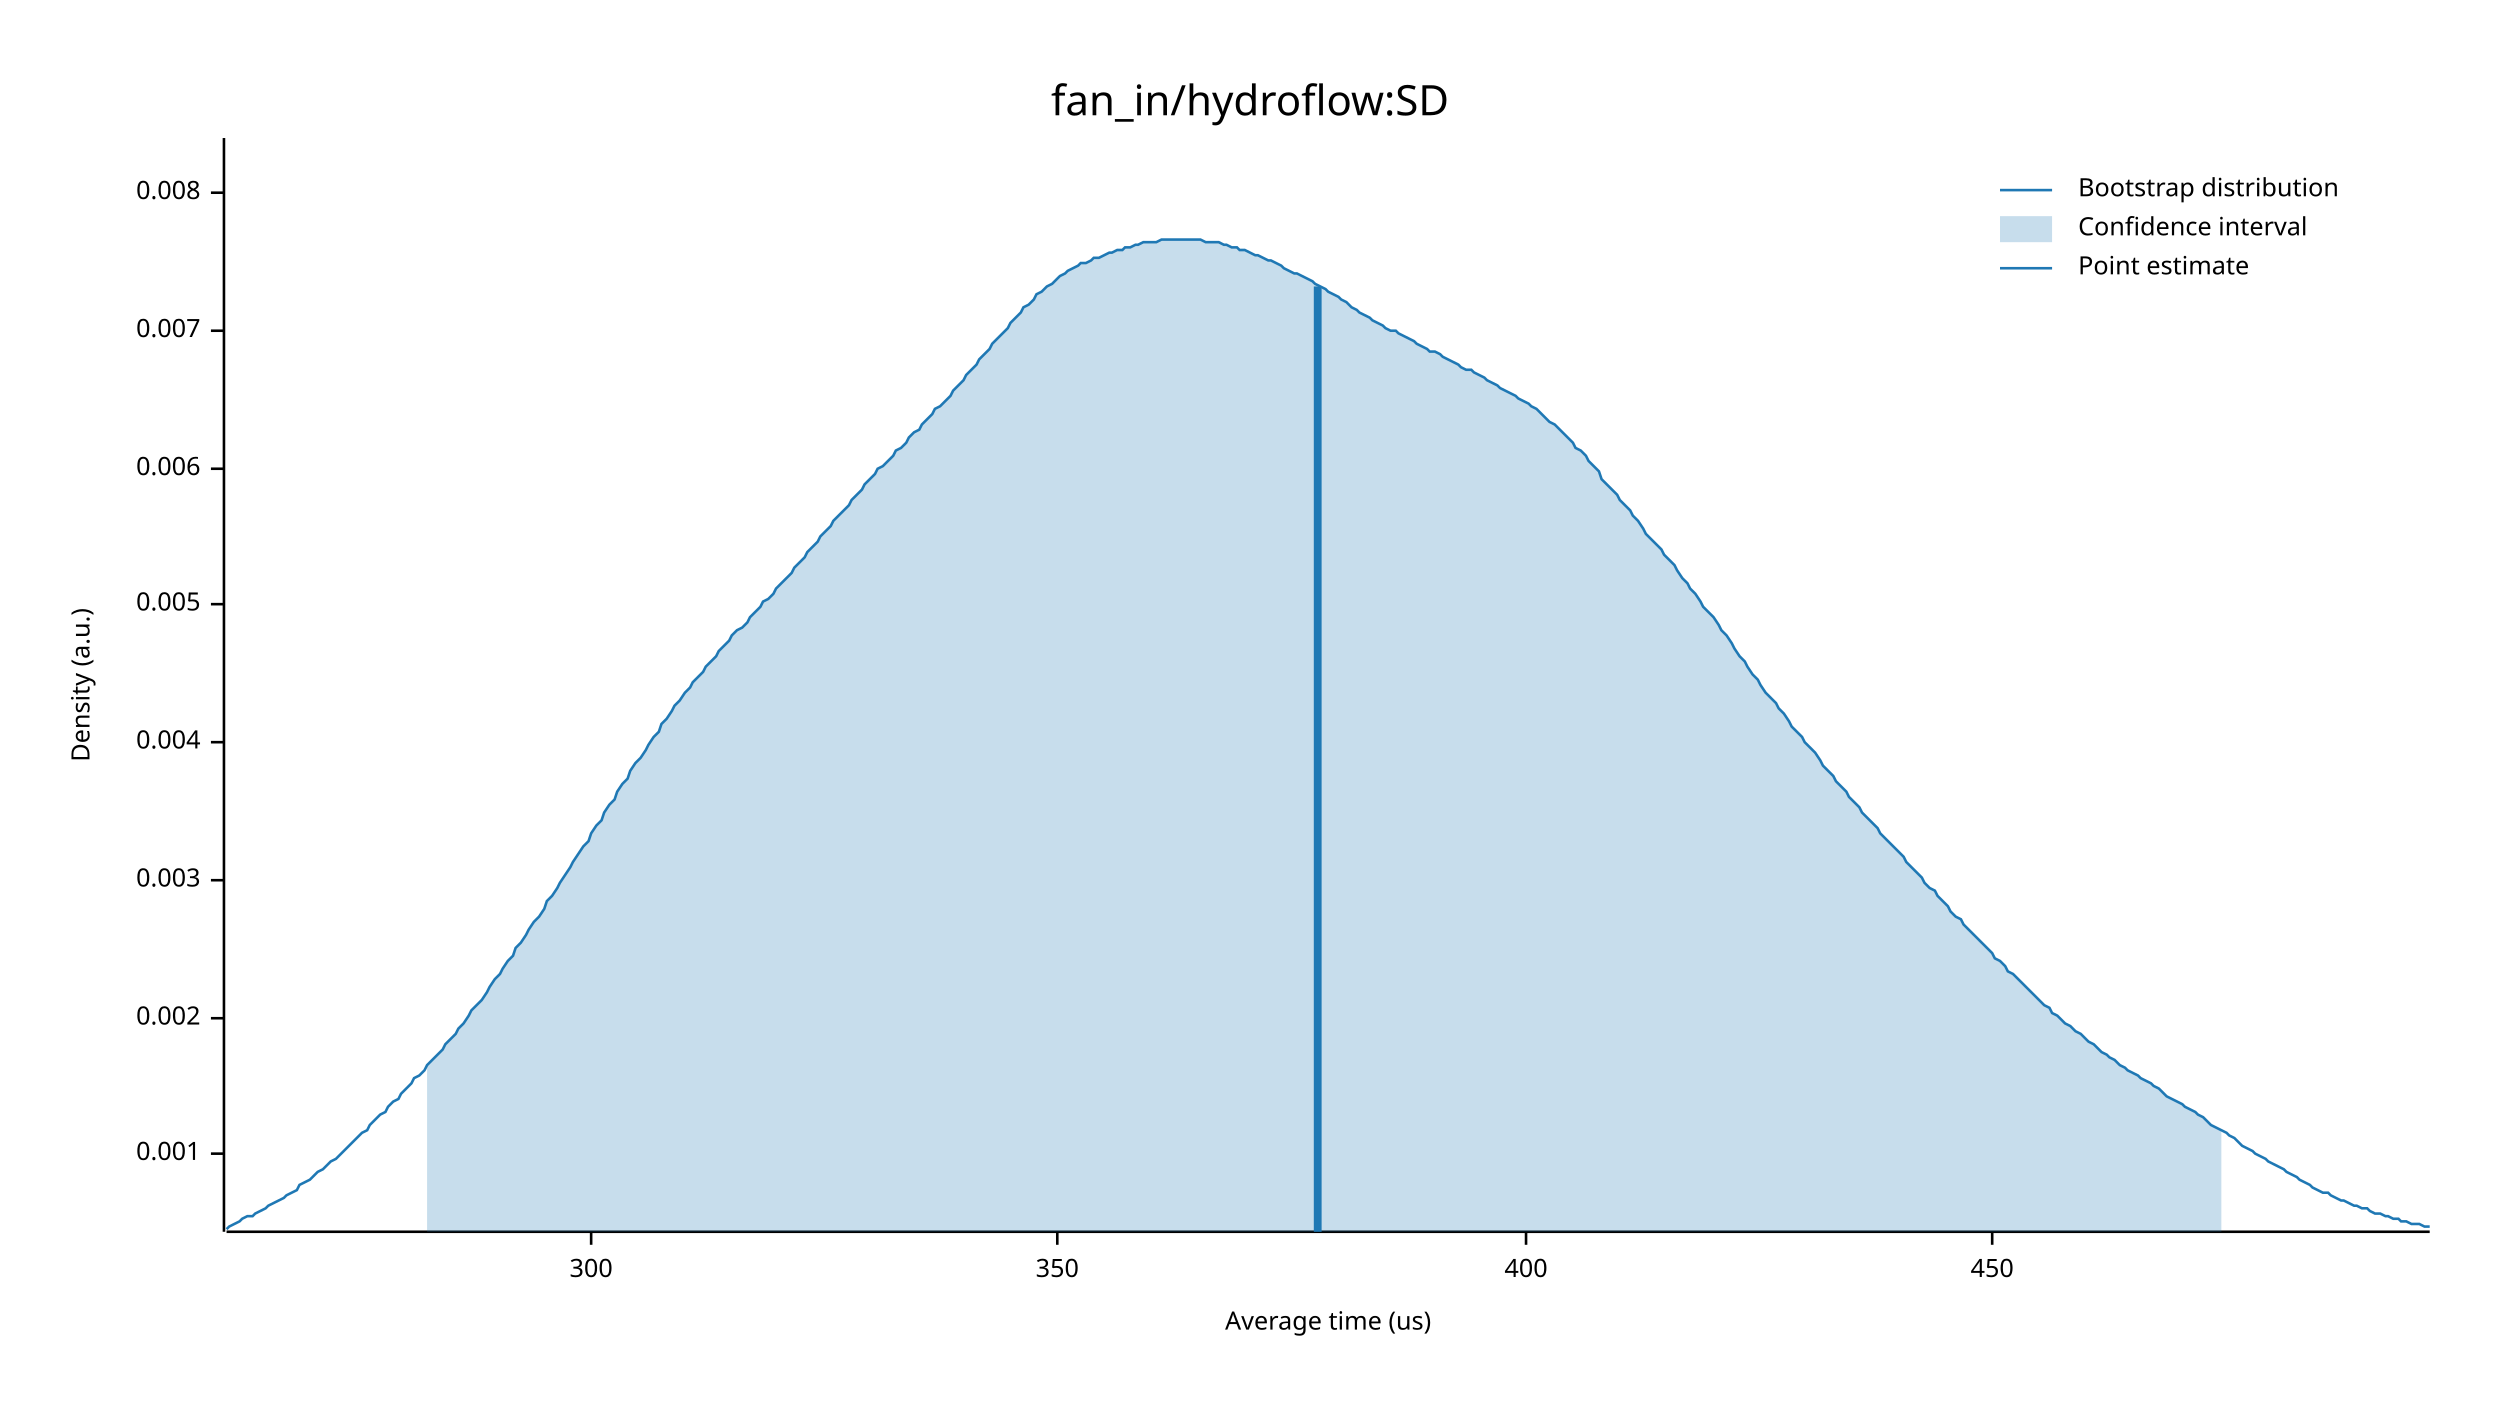
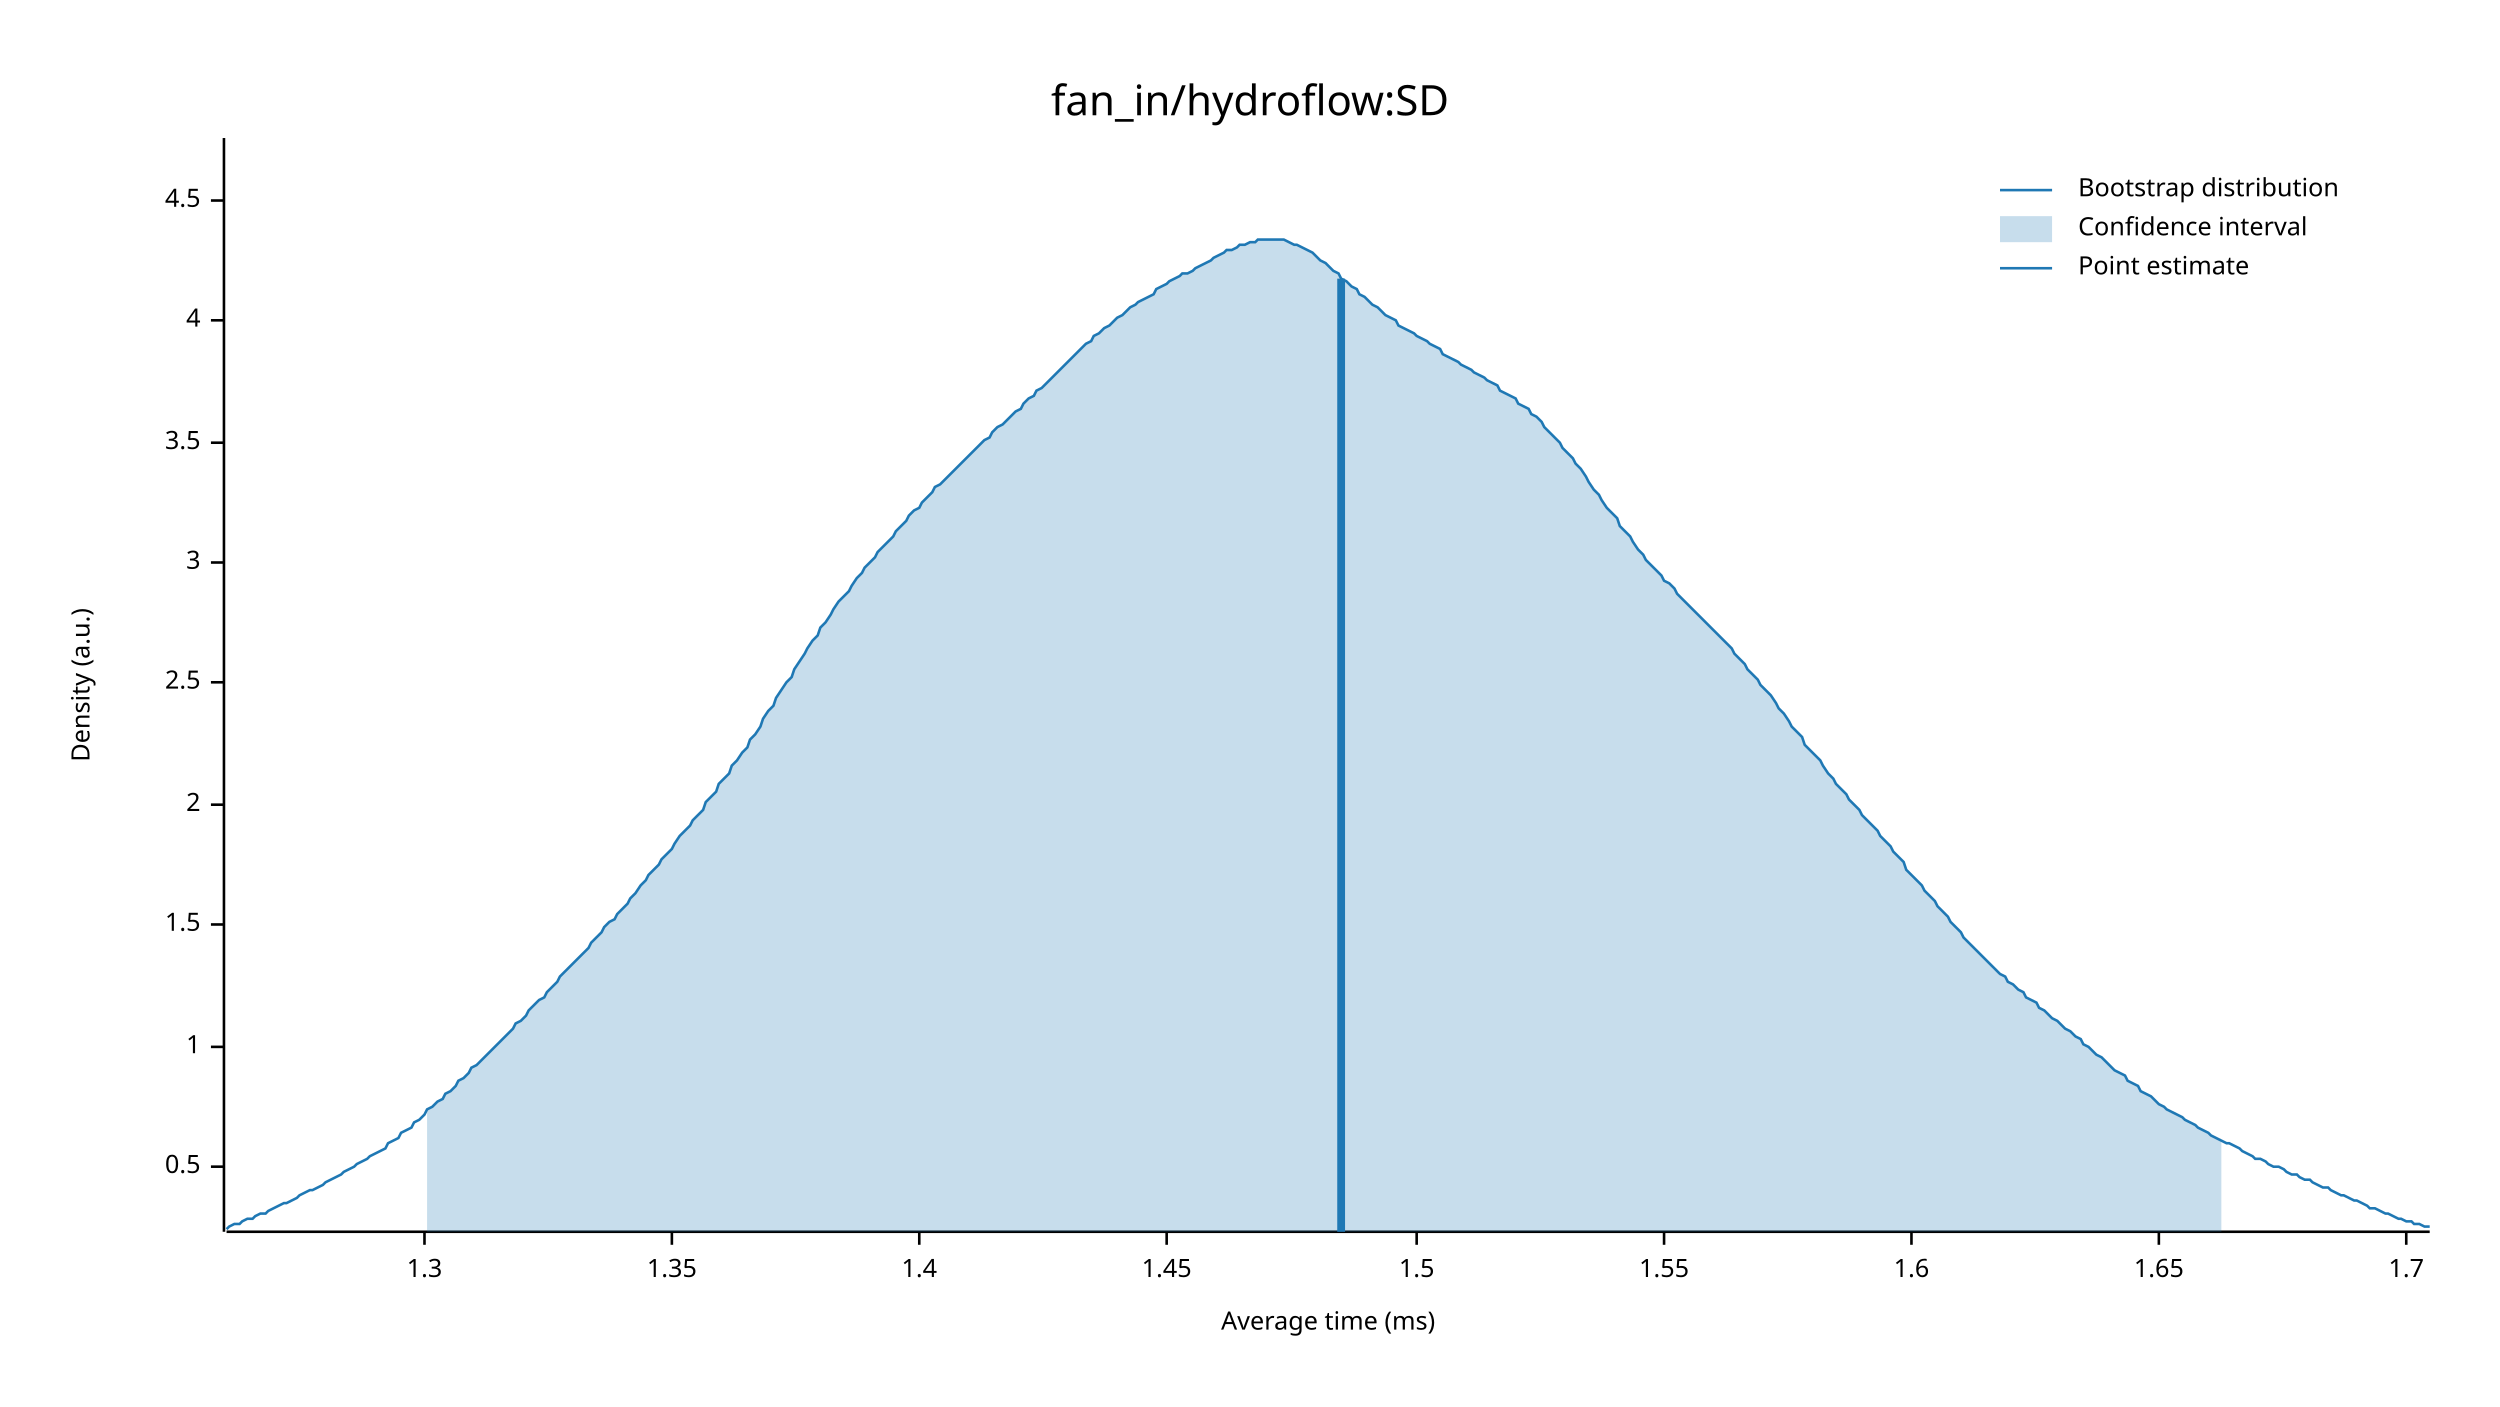
<svg xmlns="http://www.w3.org/2000/svg" width="960" height="540" viewBox="0 0 960 540">
  <text x="480" y="32" dy="0.76em" text-anchor="middle" font-family="sans-serif" font-size="16.129" opacity="1" fill="#000000">
fan_in/hydroflow:SD
</text>
  <text x="27" y="263" dy="0.76em" text-anchor="middle" font-family="sans-serif" font-size="9.677" opacity="1" fill="#000000" transform="rotate(270, 27, 263)">
Density (a.u.)
</text>
  <text x="510" y="513" dy="-0.5ex" text-anchor="middle" font-family="sans-serif" font-size="9.677" opacity="1" fill="#000000">
- Average time (us)
+ Average time (ms)
</text>
  <polyline fill="none" opacity="1" stroke="#000000" stroke-width="1" points="86,53 86,473 " />
-   <text x="77" y="443" dy="0.5ex" text-anchor="end" font-family="sans-serif" font-size="9.677" opacity="1" fill="#000000">
- 0.001
+   <text x="77" y="448" dy="0.5ex" text-anchor="end" font-family="sans-serif" font-size="9.677" opacity="1" fill="#000000">
+ 0.5
</text>
-   <polyline fill="none" opacity="1" stroke="#000000" stroke-width="1" points="81,443 86,443 " />
-   <text x="77" y="391" dy="0.5ex" text-anchor="end" font-family="sans-serif" font-size="9.677" opacity="1" fill="#000000">
- 0.002
+   <polyline fill="none" opacity="1" stroke="#000000" stroke-width="1" points="81,448 86,448 " />
+   <text x="77" y="402" dy="0.5ex" text-anchor="end" font-family="sans-serif" font-size="9.677" opacity="1" fill="#000000">
+ 1
</text>
-   <polyline fill="none" opacity="1" stroke="#000000" stroke-width="1" points="81,391 86,391 " />
-   <text x="77" y="338" dy="0.5ex" text-anchor="end" font-family="sans-serif" font-size="9.677" opacity="1" fill="#000000">
- 0.003
+   <polyline fill="none" opacity="1" stroke="#000000" stroke-width="1" points="81,402 86,402 " />
+   <text x="77" y="355" dy="0.5ex" text-anchor="end" font-family="sans-serif" font-size="9.677" opacity="1" fill="#000000">
+ 1.5
</text>
-   <polyline fill="none" opacity="1" stroke="#000000" stroke-width="1" points="81,338 86,338 " />
-   <text x="77" y="285" dy="0.5ex" text-anchor="end" font-family="sans-serif" font-size="9.677" opacity="1" fill="#000000">
- 0.004
+   <polyline fill="none" opacity="1" stroke="#000000" stroke-width="1" points="81,355 86,355 " />
+   <text x="77" y="309" dy="0.5ex" text-anchor="end" font-family="sans-serif" font-size="9.677" opacity="1" fill="#000000">
+ 2
</text>
-   <polyline fill="none" opacity="1" stroke="#000000" stroke-width="1" points="81,285 86,285 " />
-   <text x="77" y="232" dy="0.5ex" text-anchor="end" font-family="sans-serif" font-size="9.677" opacity="1" fill="#000000">
- 0.005
+   <polyline fill="none" opacity="1" stroke="#000000" stroke-width="1" points="81,309 86,309 " />
+   <text x="77" y="262" dy="0.5ex" text-anchor="end" font-family="sans-serif" font-size="9.677" opacity="1" fill="#000000">
+ 2.5
</text>
-   <polyline fill="none" opacity="1" stroke="#000000" stroke-width="1" points="81,232 86,232 " />
-   <text x="77" y="180" dy="0.5ex" text-anchor="end" font-family="sans-serif" font-size="9.677" opacity="1" fill="#000000">
- 0.006
+   <polyline fill="none" opacity="1" stroke="#000000" stroke-width="1" points="81,262 86,262 " />
+   <text x="77" y="216" dy="0.5ex" text-anchor="end" font-family="sans-serif" font-size="9.677" opacity="1" fill="#000000">
+ 3
</text>
-   <polyline fill="none" opacity="1" stroke="#000000" stroke-width="1" points="81,180 86,180 " />
-   <text x="77" y="127" dy="0.5ex" text-anchor="end" font-family="sans-serif" font-size="9.677" opacity="1" fill="#000000">
- 0.007
+   <polyline fill="none" opacity="1" stroke="#000000" stroke-width="1" points="81,216 86,216 " />
+   <text x="77" y="170" dy="0.5ex" text-anchor="end" font-family="sans-serif" font-size="9.677" opacity="1" fill="#000000">
+ 3.5
</text>
-   <polyline fill="none" opacity="1" stroke="#000000" stroke-width="1" points="81,127 86,127 " />
-   <text x="77" y="74" dy="0.5ex" text-anchor="end" font-family="sans-serif" font-size="9.677" opacity="1" fill="#000000">
- 0.008
+   <polyline fill="none" opacity="1" stroke="#000000" stroke-width="1" points="81,170 86,170 " />
+   <text x="77" y="123" dy="0.5ex" text-anchor="end" font-family="sans-serif" font-size="9.677" opacity="1" fill="#000000">
+ 4
</text>
-   <polyline fill="none" opacity="1" stroke="#000000" stroke-width="1" points="81,74 86,74 " />
+   <polyline fill="none" opacity="1" stroke="#000000" stroke-width="1" points="81,123 86,123 " />
+   <text x="77" y="77" dy="0.5ex" text-anchor="end" font-family="sans-serif" font-size="9.677" opacity="1" fill="#000000">
+ 4.5
+ </text>
+   <polyline fill="none" opacity="1" stroke="#000000" stroke-width="1" points="81,77 86,77 " />
  <polyline fill="none" opacity="1" stroke="#000000" stroke-width="1" points="87,473 933,473 " />
-   <text x="227" y="483" dy="0.76em" text-anchor="middle" font-family="sans-serif" font-size="9.677" opacity="1" fill="#000000">
- 300
+   <text x="163" y="483" dy="0.76em" text-anchor="middle" font-family="sans-serif" font-size="9.677" opacity="1" fill="#000000">
+ 1.3
</text>
-   <polyline fill="none" opacity="1" stroke="#000000" stroke-width="1" points="227,473 227,478 " />
-   <text x="406" y="483" dy="0.76em" text-anchor="middle" font-family="sans-serif" font-size="9.677" opacity="1" fill="#000000">
- 350
+   <polyline fill="none" opacity="1" stroke="#000000" stroke-width="1" points="163,473 163,478 " />
+   <text x="258" y="483" dy="0.76em" text-anchor="middle" font-family="sans-serif" font-size="9.677" opacity="1" fill="#000000">
+ 1.35
</text>
-   <polyline fill="none" opacity="1" stroke="#000000" stroke-width="1" points="406,473 406,478 " />
-   <text x="586" y="483" dy="0.76em" text-anchor="middle" font-family="sans-serif" font-size="9.677" opacity="1" fill="#000000">
- 400
+   <polyline fill="none" opacity="1" stroke="#000000" stroke-width="1" points="258,473 258,478 " />
+   <text x="353" y="483" dy="0.76em" text-anchor="middle" font-family="sans-serif" font-size="9.677" opacity="1" fill="#000000">
+ 1.4
</text>
-   <polyline fill="none" opacity="1" stroke="#000000" stroke-width="1" points="586,473 586,478 " />
-   <text x="765" y="483" dy="0.76em" text-anchor="middle" font-family="sans-serif" font-size="9.677" opacity="1" fill="#000000">
- 450
+   <polyline fill="none" opacity="1" stroke="#000000" stroke-width="1" points="353,473 353,478 " />
+   <text x="448" y="483" dy="0.76em" text-anchor="middle" font-family="sans-serif" font-size="9.677" opacity="1" fill="#000000">
+ 1.45
</text>
-   <polyline fill="none" opacity="1" stroke="#000000" stroke-width="1" points="765,473 765,478 " />
-   <polyline fill="none" opacity="1" stroke="#1F78B4" stroke-width="1" points="87,472 88,471 90,470 92,469 93,468 95,467 97,467 98,466 100,465 102,464 103,463 105,462 107,461 109,460 110,459 112,458 114,457 115,455 117,454 119,453 120,452 122,450 124,449 125,448 127,446 129,445 131,443 132,442 134,440 136,438 137,437 139,435 141,434 142,432 144,430 146,428 148,427 149,425 151,423 153,422 154,420 156,418 158,416 159,414 161,413 163,411 164,409 166,407 168,405 170,403 171,401 173,399 175,397 176,395 178,393 180,390 181,388 183,386 185,384 187,381 188,379 190,376 192,374 193,372 195,369 197,367 198,364 200,362 202,359 203,357 205,354 207,352 209,349 210,346 212,344 214,341 215,339 217,336 219,333 220,331 222,328 224,325 226,323 227,320 229,317 231,315 232,312 234,309 236,307 237,304 239,301 241,299 242,296 244,293 246,291 248,288 249,286 251,283 253,281 254,278 256,276 258,273 259,271 261,269 263,266 265,264 266,262 268,260 270,258 271,256 273,254 275,252 276,250 278,248 280,246 281,244 283,242 285,241 287,239 288,237 290,235 292,233 293,231 295,230 297,228 298,226 300,224 302,222 304,220 305,218 307,216 309,214 310,212 312,210 314,208 315,206 317,204 319,202 320,200 322,198 324,196 326,194 327,192 329,190 331,188 332,186 334,184 336,182 337,180 339,179 341,177 343,175 344,173 346,172 348,170 349,168 351,166 353,165 354,163 356,161 358,159 359,157 361,156 363,154 365,152 366,150 368,148 370,146 371,144 373,142 375,140 376,138 378,136 380,134 381,132 383,130 385,128 387,126 388,124 390,122 392,120 393,118 395,117 397,115 398,113 400,112 402,110 404,109 405,108 407,106 409,105 410,104 412,103 414,102 415,101 417,101 419,100 420,99 422,99 424,98 426,97 427,97 429,96 431,96 432,95 434,95 436,94 437,94 439,93 441,93 443,93 444,93 446,92 448,92 449,92 451,92 453,92 454,92 456,92 458,92 459,92 461,92 463,93 465,93 466,93 468,93 470,94 471,94 473,95 475,95 476,96 478,96 480,97 482,98 483,98 485,99 487,100 488,100 490,101 492,102 493,103 495,104 497,105 498,105 500,106 502,107 504,108 505,109 507,110 509,111 510,112 512,113 514,114 515,115 517,116 519,118 521,119 522,120 524,121 526,122 527,123 529,124 531,125 532,126 534,127 536,127 537,128 539,129 541,130 543,131 544,132 546,133 548,134 549,135 551,135 553,136 554,137 556,138 558,139 560,140 561,141 563,142 565,142 566,143 568,144 570,145 571,146 573,147 575,148 576,149 578,150 580,151 582,152 583,153 585,154 587,155 588,156 590,157 592,159 593,160 595,162 597,163 599,165 600,166 602,168 604,170 605,172 607,173 609,175 610,177 612,179 614,181 615,184 617,186 619,188 621,190 622,192 624,194 626,196 627,198 629,200 631,203 632,205 634,207 636,209 638,211 639,213 641,215 643,217 644,219 646,222 648,224 649,226 651,228 653,231 654,233 656,235 658,237 660,240 661,242 663,244 665,247 666,249 668,252 670,254 671,256 673,259 675,261 676,263 678,266 680,268 682,270 683,272 685,274 687,277 688,279 690,281 692,283 693,285 695,287 697,289 699,292 700,294 702,296 704,298 705,300 707,302 709,304 710,306 712,308 714,310 715,312 717,314 719,316 721,318 722,320 724,322 726,324 727,325 729,327 731,329 732,331 734,333 736,335 738,337 739,339 741,341 743,342 744,344 746,346 748,348 749,350 751,352 753,353 754,355 756,357 758,359 760,361 761,362 763,364 765,366 766,368 768,369 770,371 771,373 773,374 775,376 777,378 778,379 780,381 782,383 783,384 785,386 787,387 788,389 790,390 792,392 793,393 795,394 797,396 799,397 800,398 802,400 804,401 805,402 807,404 809,405 810,406 812,407 814,409 816,410 817,411 819,412 821,413 822,414 824,415 826,416 827,417 829,418 831,420 832,421 834,422 836,423 838,424 839,425 841,426 843,427 844,428 846,429 848,431 849,432 851,433 853,434 855,435 856,436 858,437 860,439 861,440 863,441 865,442 866,443 868,444 870,445 871,446 873,447 875,448 877,449 878,450 880,451 882,452 883,453 885,454 887,455 888,456 890,457 892,458 894,458 895,459 897,460 899,461 900,461 902,462 904,463 905,463 907,464 909,464 910,465 912,466 914,466 916,467 917,467 919,468 921,468 922,469 924,469 926,470 927,470 929,470 931,471 933,471 " />
-   <polygon opacity="0.25" fill="#1F78B4" points="164,409 166,407 168,405 170,403 171,401 173,399 175,397 176,395 178,393 180,390 181,388 183,386 185,384 187,381 188,379 190,376 192,374 193,372 195,369 197,367 198,364 200,362 202,359 203,357 205,354 207,352 209,349 210,346 212,344 214,341 215,339 217,336 219,333 220,331 222,328 224,325 226,323 227,320 229,317 231,315 232,312 234,309 236,307 237,304 239,301 241,299 242,296 244,293 246,291 248,288 249,286 251,283 253,281 254,278 256,276 258,273 259,271 261,269 263,266 265,264 266,262 268,260 270,258 271,256 273,254 275,252 276,250 278,248 280,246 281,244 283,242 285,241 287,239 288,237 290,235 292,233 293,231 295,230 297,228 298,226 300,224 302,222 304,220 305,218 307,216 309,214 310,212 312,210 314,208 315,206 317,204 319,202 320,200 322,198 324,196 326,194 327,192 329,190 331,188 332,186 334,184 336,182 337,180 339,179 341,177 343,175 344,173 346,172 348,170 349,168 351,166 353,165 354,163 356,161 358,159 359,157 361,156 363,154 365,152 366,150 368,148 370,146 371,144 373,142 375,140 376,138 378,136 380,134 381,132 383,130 385,128 387,126 388,124 390,122 392,120 393,118 395,117 397,115 398,113 400,112 402,110 404,109 405,108 407,106 409,105 410,104 412,103 414,102 415,101 417,101 419,100 420,99 422,99 424,98 426,97 427,97 429,96 431,96 432,95 434,95 436,94 437,94 439,93 441,93 443,93 444,93 446,92 448,92 449,92 451,92 453,92 454,92 456,92 458,92 459,92 461,92 463,93 465,93 466,93 468,93 470,94 471,94 473,95 475,95 476,96 478,96 480,97 482,98 483,98 485,99 487,100 488,100 490,101 492,102 493,103 495,104 497,105 498,105 500,106 502,107 504,108 505,109 507,110 509,111 510,112 512,113 514,114 515,115 517,116 519,118 521,119 522,120 524,121 526,122 527,123 529,124 531,125 532,126 534,127 536,127 537,128 539,129 541,130 543,131 544,132 546,133 548,134 549,135 551,135 553,136 554,137 556,138 558,139 560,140 561,141 563,142 565,142 566,143 568,144 570,145 571,146 573,147 575,148 576,149 578,150 580,151 582,152 583,153 585,154 587,155 588,156 590,157 592,159 593,160 595,162 597,163 599,165 600,166 602,168 604,170 605,172 607,173 609,175 610,177 612,179 614,181 615,184 617,186 619,188 621,190 622,192 624,194 626,196 627,198 629,200 631,203 632,205 634,207 636,209 638,211 639,213 641,215 643,217 644,219 646,222 648,224 649,226 651,228 653,231 654,233 656,235 658,237 660,240 661,242 663,244 665,247 666,249 668,252 670,254 671,256 673,259 675,261 676,263 678,266 680,268 682,270 683,272 685,274 687,277 688,279 690,281 692,283 693,285 695,287 697,289 699,292 700,294 702,296 704,298 705,300 707,302 709,304 710,306 712,308 714,310 715,312 717,314 719,316 721,318 722,320 724,322 726,324 727,325 729,327 731,329 732,331 734,333 736,335 738,337 739,339 741,341 743,342 744,344 746,346 748,348 749,350 751,352 753,353 754,355 756,357 758,359 760,361 761,362 763,364 765,366 766,368 768,369 770,371 771,373 773,374 775,376 777,378 778,379 780,381 782,383 783,384 785,386 787,387 788,389 790,390 792,392 793,393 795,394 797,396 799,397 800,398 802,400 804,401 805,402 807,404 809,405 810,406 812,407 814,409 816,410 817,411 819,412 821,413 822,414 824,415 826,416 827,417 829,418 831,420 832,421 834,422 836,423 838,424 839,425 841,426 843,427 844,428 846,429 848,431 849,432 851,433 853,434 853,473 164,473 " />
-   <polyline fill="none" opacity="1" stroke="#1F78B4" stroke-width="3" points="506,473 506,110 " />
+   <polyline fill="none" opacity="1" stroke="#000000" stroke-width="1" points="448,473 448,478 " />
+   <text x="544" y="483" dy="0.76em" text-anchor="middle" font-family="sans-serif" font-size="9.677" opacity="1" fill="#000000">
+ 1.5
+ </text>
+   <polyline fill="none" opacity="1" stroke="#000000" stroke-width="1" points="544,473 544,478 " />
+   <text x="639" y="483" dy="0.76em" text-anchor="middle" font-family="sans-serif" font-size="9.677" opacity="1" fill="#000000">
+ 1.55
+ </text>
+   <polyline fill="none" opacity="1" stroke="#000000" stroke-width="1" points="639,473 639,478 " />
+   <text x="734" y="483" dy="0.76em" text-anchor="middle" font-family="sans-serif" font-size="9.677" opacity="1" fill="#000000">
+ 1.6
+ </text>
+   <polyline fill="none" opacity="1" stroke="#000000" stroke-width="1" points="734,473 734,478 " />
+   <text x="829" y="483" dy="0.76em" text-anchor="middle" font-family="sans-serif" font-size="9.677" opacity="1" fill="#000000">
+ 1.65
+ </text>
+   <polyline fill="none" opacity="1" stroke="#000000" stroke-width="1" points="829,473 829,478 " />
+   <text x="924" y="483" dy="0.76em" text-anchor="middle" font-family="sans-serif" font-size="9.677" opacity="1" fill="#000000">
+ 1.7
+ </text>
+   <polyline fill="none" opacity="1" stroke="#000000" stroke-width="1" points="924,473 924,478 " />
+   <polyline fill="none" opacity="1" stroke="#1F78B4" stroke-width="1" points="87,472 88,471 90,470 92,470 93,469 95,468 97,468 98,467 100,466 102,466 103,465 105,464 107,463 109,462 110,462 112,461 114,460 115,459 117,458 119,457 120,457 122,456 124,455 125,454 127,453 129,452 131,451 132,450 134,449 136,448 137,447 139,446 141,445 142,444 144,443 146,442 148,441 149,439 151,438 153,437 154,435 156,434 158,433 159,431 161,430 163,428 164,426 166,425 168,423 170,422 171,420 173,419 175,417 176,415 178,414 180,412 181,410 183,409 185,407 187,405 188,404 190,402 192,400 193,399 195,397 197,395 198,393 200,392 202,390 203,388 205,386 207,384 209,383 210,381 212,379 214,377 215,375 217,373 219,371 220,370 222,368 224,366 226,364 227,362 229,360 231,358 232,356 234,354 236,353 237,351 239,349 241,347 242,345 244,343 246,340 248,338 249,336 251,334 253,332 254,330 256,328 258,326 259,324 261,321 263,319 265,317 266,315 268,313 270,311 271,308 273,306 275,304 276,301 278,299 280,297 281,294 283,292 285,289 287,287 288,284 290,282 292,279 293,276 295,273 297,271 298,268 300,265 302,262 304,260 305,257 307,254 309,251 310,249 312,246 314,244 315,241 317,239 319,236 320,234 322,231 324,229 326,227 327,225 329,222 331,220 332,218 334,216 336,214 337,212 339,210 341,208 343,206 344,204 346,202 348,200 349,198 351,196 353,195 354,193 356,191 358,189 359,187 361,186 363,184 365,182 366,181 368,179 370,177 371,176 373,174 375,172 376,171 378,169 380,168 381,166 383,164 385,163 387,161 388,160 390,158 392,157 393,155 395,153 397,152 398,150 400,149 402,147 404,145 405,144 407,142 409,140 410,139 412,137 414,135 415,134 417,132 419,131 420,129 422,128 424,126 426,125 427,124 429,122 431,121 432,120 434,118 436,117 437,116 439,115 441,114 443,113 444,111 446,110 448,109 449,108 451,107 453,106 454,105 456,105 458,104 459,103 461,102 463,101 465,100 466,99 468,98 470,97 471,96 473,96 475,95 476,94 478,94 480,93 482,93 483,92 485,92 487,92 488,92 490,92 492,92 493,92 495,93 497,94 498,94 500,95 502,96 504,97 505,98 507,100 509,101 510,102 512,104 514,105 515,107 517,108 519,110 521,111 522,113 524,114 526,116 527,117 529,118 531,120 532,121 534,122 536,123 537,125 539,126 541,127 543,128 544,129 546,130 548,131 549,132 551,133 553,134 554,136 556,137 558,138 560,139 561,140 563,141 565,142 566,143 568,144 570,145 571,146 573,147 575,148 576,150 578,151 580,152 582,153 583,155 585,156 587,157 588,159 590,160 592,162 593,164 595,166 597,168 599,170 600,172 602,174 604,176 605,178 607,180 609,183 610,185 612,188 614,190 615,192 617,195 619,197 621,199 622,202 624,204 626,206 627,208 629,211 631,213 632,215 634,217 636,219 638,221 639,223 641,224 643,226 644,228 646,230 648,232 649,233 651,235 653,237 654,238 656,240 658,242 660,244 661,245 663,247 665,249 666,251 668,253 670,255 671,257 673,259 675,261 676,263 678,265 680,267 682,270 683,272 685,274 687,277 688,279 690,281 692,283 693,286 695,288 697,290 699,292 700,294 702,297 704,299 705,301 707,303 709,305 710,307 712,309 714,311 715,313 717,315 719,317 721,319 722,321 724,323 726,325 727,327 729,329 731,331 732,334 734,336 736,338 738,340 739,342 741,344 743,346 744,348 746,350 748,352 749,354 751,356 753,358 754,360 756,362 758,364 760,366 761,367 763,369 765,371 766,372 768,374 770,375 771,377 773,378 775,380 777,381 778,383 780,384 782,385 783,387 785,388 787,390 788,391 790,392 792,394 793,395 795,396 797,398 799,399 800,401 802,402 804,404 805,405 807,406 809,408 810,409 812,411 814,412 816,413 817,415 819,416 821,417 822,419 824,420 826,421 827,422 829,424 831,425 832,426 834,427 836,428 838,429 839,430 841,431 843,432 844,433 846,434 848,435 849,436 851,437 853,438 855,439 856,439 858,440 860,441 861,442 863,443 865,444 866,445 868,445 870,446 871,447 873,448 875,448 877,449 878,450 880,451 882,451 883,452 885,453 887,453 888,454 890,455 892,456 894,456 895,457 897,458 899,459 900,459 902,460 904,461 905,461 907,462 909,463 910,464 912,464 914,465 916,466 917,466 919,467 921,468 922,468 924,469 926,469 927,470 929,470 931,471 933,471 " />
+   <polygon opacity="0.25" fill="#1F78B4" points="164,426 166,425 168,423 170,422 171,420 173,419 175,417 176,415 178,414 180,412 181,410 183,409 185,407 187,405 188,404 190,402 192,400 193,399 195,397 197,395 198,393 200,392 202,390 203,388 205,386 207,384 209,383 210,381 212,379 214,377 215,375 217,373 219,371 220,370 222,368 224,366 226,364 227,362 229,360 231,358 232,356 234,354 236,353 237,351 239,349 241,347 242,345 244,343 246,340 248,338 249,336 251,334 253,332 254,330 256,328 258,326 259,324 261,321 263,319 265,317 266,315 268,313 270,311 271,308 273,306 275,304 276,301 278,299 280,297 281,294 283,292 285,289 287,287 288,284 290,282 292,279 293,276 295,273 297,271 298,268 300,265 302,262 304,260 305,257 307,254 309,251 310,249 312,246 314,244 315,241 317,239 319,236 320,234 322,231 324,229 326,227 327,225 329,222 331,220 332,218 334,216 336,214 337,212 339,210 341,208 343,206 344,204 346,202 348,200 349,198 351,196 353,195 354,193 356,191 358,189 359,187 361,186 363,184 365,182 366,181 368,179 370,177 371,176 373,174 375,172 376,171 378,169 380,168 381,166 383,164 385,163 387,161 388,160 390,158 392,157 393,155 395,153 397,152 398,150 400,149 402,147 404,145 405,144 407,142 409,140 410,139 412,137 414,135 415,134 417,132 419,131 420,129 422,128 424,126 426,125 427,124 429,122 431,121 432,120 434,118 436,117 437,116 439,115 441,114 443,113 444,111 446,110 448,109 449,108 451,107 453,106 454,105 456,105 458,104 459,103 461,102 463,101 465,100 466,99 468,98 470,97 471,96 473,96 475,95 476,94 478,94 480,93 482,93 483,92 485,92 487,92 488,92 490,92 492,92 493,92 495,93 497,94 498,94 500,95 502,96 504,97 505,98 507,100 509,101 510,102 512,104 514,105 515,107 517,108 519,110 521,111 522,113 524,114 526,116 527,117 529,118 531,120 532,121 534,122 536,123 537,125 539,126 541,127 543,128 544,129 546,130 548,131 549,132 551,133 553,134 554,136 556,137 558,138 560,139 561,140 563,141 565,142 566,143 568,144 570,145 571,146 573,147 575,148 576,150 578,151 580,152 582,153 583,155 585,156 587,157 588,159 590,160 592,162 593,164 595,166 597,168 599,170 600,172 602,174 604,176 605,178 607,180 609,183 610,185 612,188 614,190 615,192 617,195 619,197 621,199 622,202 624,204 626,206 627,208 629,211 631,213 632,215 634,217 636,219 638,221 639,223 641,224 643,226 644,228 646,230 648,232 649,233 651,235 653,237 654,238 656,240 658,242 660,244 661,245 663,247 665,249 666,251 668,253 670,255 671,257 673,259 675,261 676,263 678,265 680,267 682,270 683,272 685,274 687,277 688,279 690,281 692,283 693,286 695,288 697,290 699,292 700,294 702,297 704,299 705,301 707,303 709,305 710,307 712,309 714,311 715,313 717,315 719,317 721,319 722,321 724,323 726,325 727,327 729,329 731,331 732,334 734,336 736,338 738,340 739,342 741,344 743,346 744,348 746,350 748,352 749,354 751,356 753,358 754,360 756,362 758,364 760,366 761,367 763,369 765,371 766,372 768,374 770,375 771,377 773,378 775,380 777,381 778,383 780,384 782,385 783,387 785,388 787,390 788,391 790,392 792,394 793,395 795,396 797,398 799,399 800,401 802,402 804,404 805,405 807,406 809,408 810,409 812,411 814,412 816,413 817,415 819,416 821,417 822,419 824,420 826,421 827,422 829,424 831,425 832,426 834,427 836,428 838,429 839,430 841,431 843,432 844,433 846,434 848,435 849,436 851,437 853,438 853,473 164,473 " />
+   <polyline fill="none" opacity="1" stroke="#1F78B4" stroke-width="3" points="515,473 515,107 " />
  <text x="798" y="68" dy="0.76em" text-anchor="start" font-family="sans-serif" font-size="9.677" opacity="1" fill="#000000">
Bootstrap distribution
</text>
  <text x="798" y="83" dy="0.76em" text-anchor="start" font-family="sans-serif" font-size="9.677" opacity="1" fill="#000000">
Confidence interval
</text>
  <text x="798" y="98" dy="0.76em" text-anchor="start" font-family="sans-serif" font-size="9.677" opacity="1" fill="#000000">
Point estimate
</text>
  <polyline fill="none" opacity="1" stroke="#1F78B4" stroke-width="1" points="768,73 788,73 " />
  <rect x="768" y="83" width="20" height="10" opacity="0.25" fill="#1F78B4" stroke="none" />
  <polyline fill="none" opacity="1" stroke="#1F78B4" stroke-width="1" points="768,103 788,103 " />
</svg>
